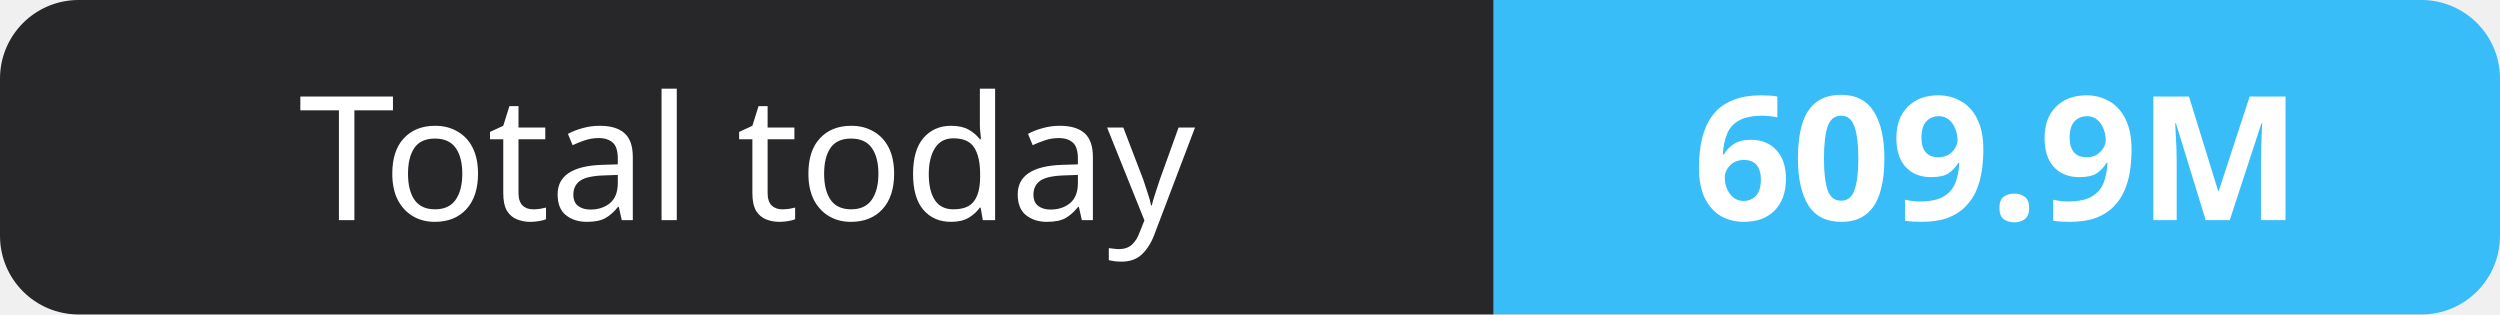
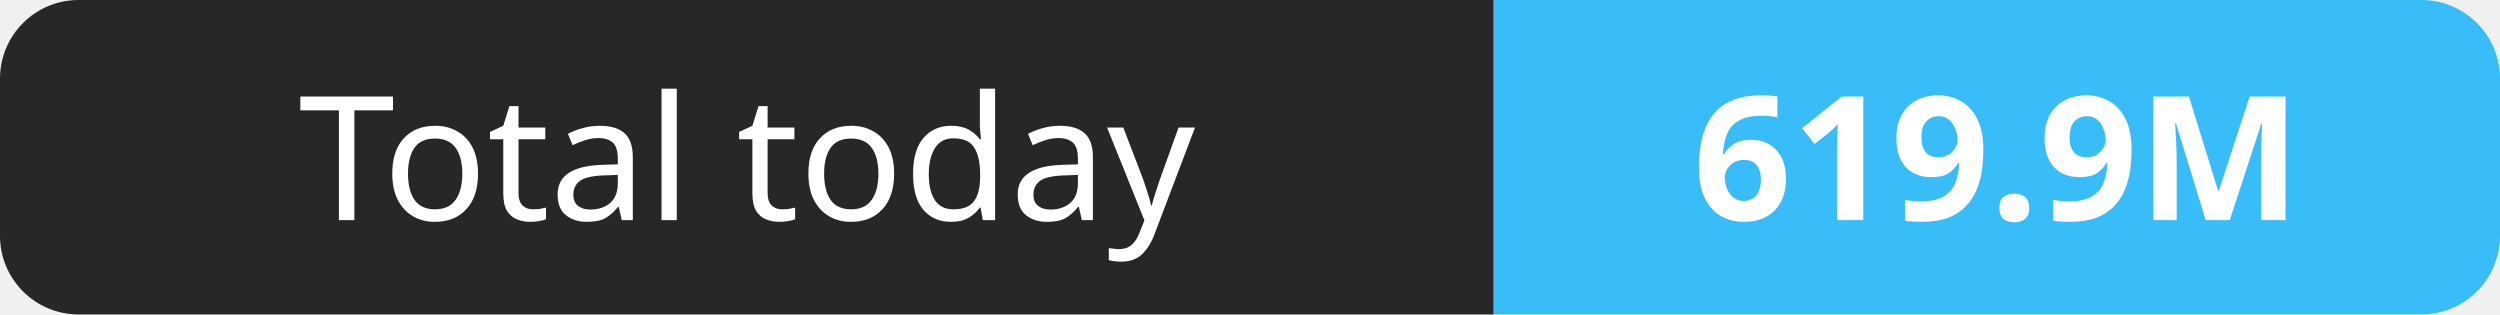
- <svg xmlns="http://www.w3.org/2000/svg" width="159" height="20" role="img" aria-label="Total today: 609.9M">
+ <svg xmlns="http://www.w3.org/2000/svg" width="159" height="20" role="img" aria-label="Total today: 619.9M">
  <clipPath id="r">
    <rect width="159" height="20" rx="5" fill="#fff" />
  </clipPath>
  <g clip-path="url(#r)">
    <rect width="95" height="20" fill="#27272a" />
    <rect x="95" width="64" height="20" fill="#38bdf8" />
  </g>
  <g fill="#fff" text-anchor="middle" font-family="Verdana,Geneva,sans-serif" font-size="11">
    <text x="47.5" y="14">Total today</text>
-     <text x="127.0" y="14" font-weight="700">609.9M</text>
+     <text x="127.0" y="14" font-weight="700">619.9M</text>
  </g>
</svg>
